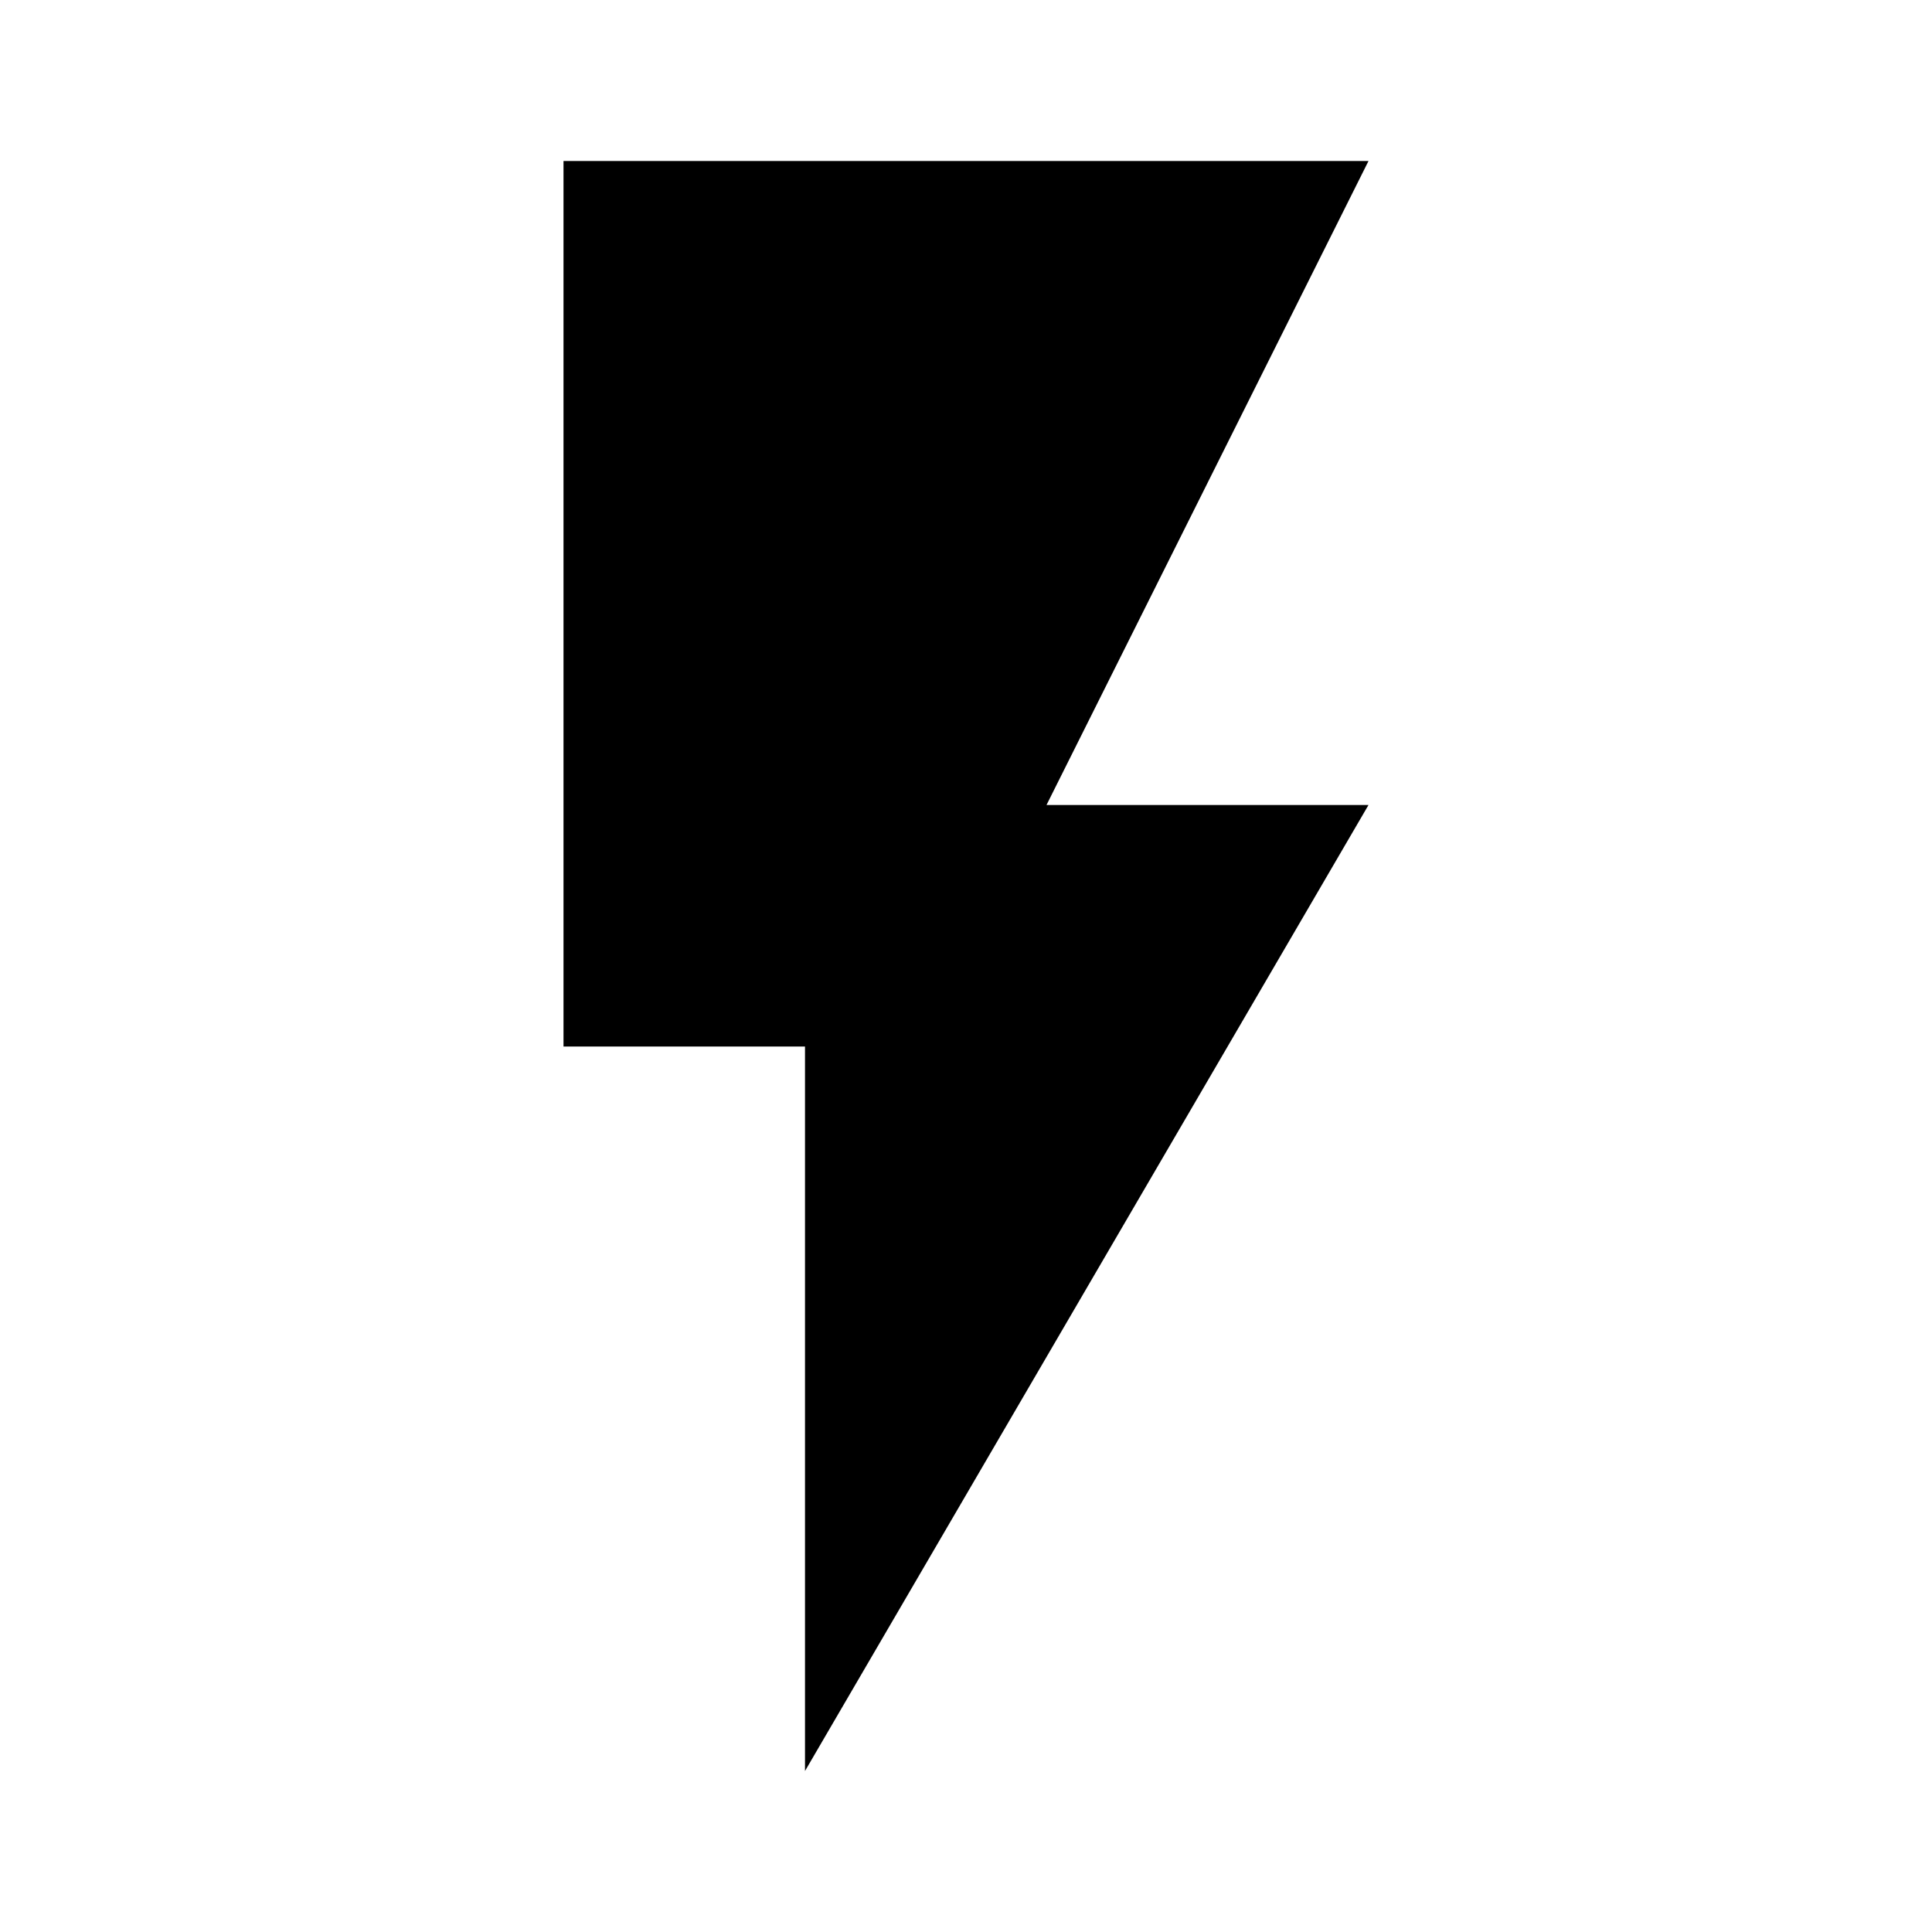
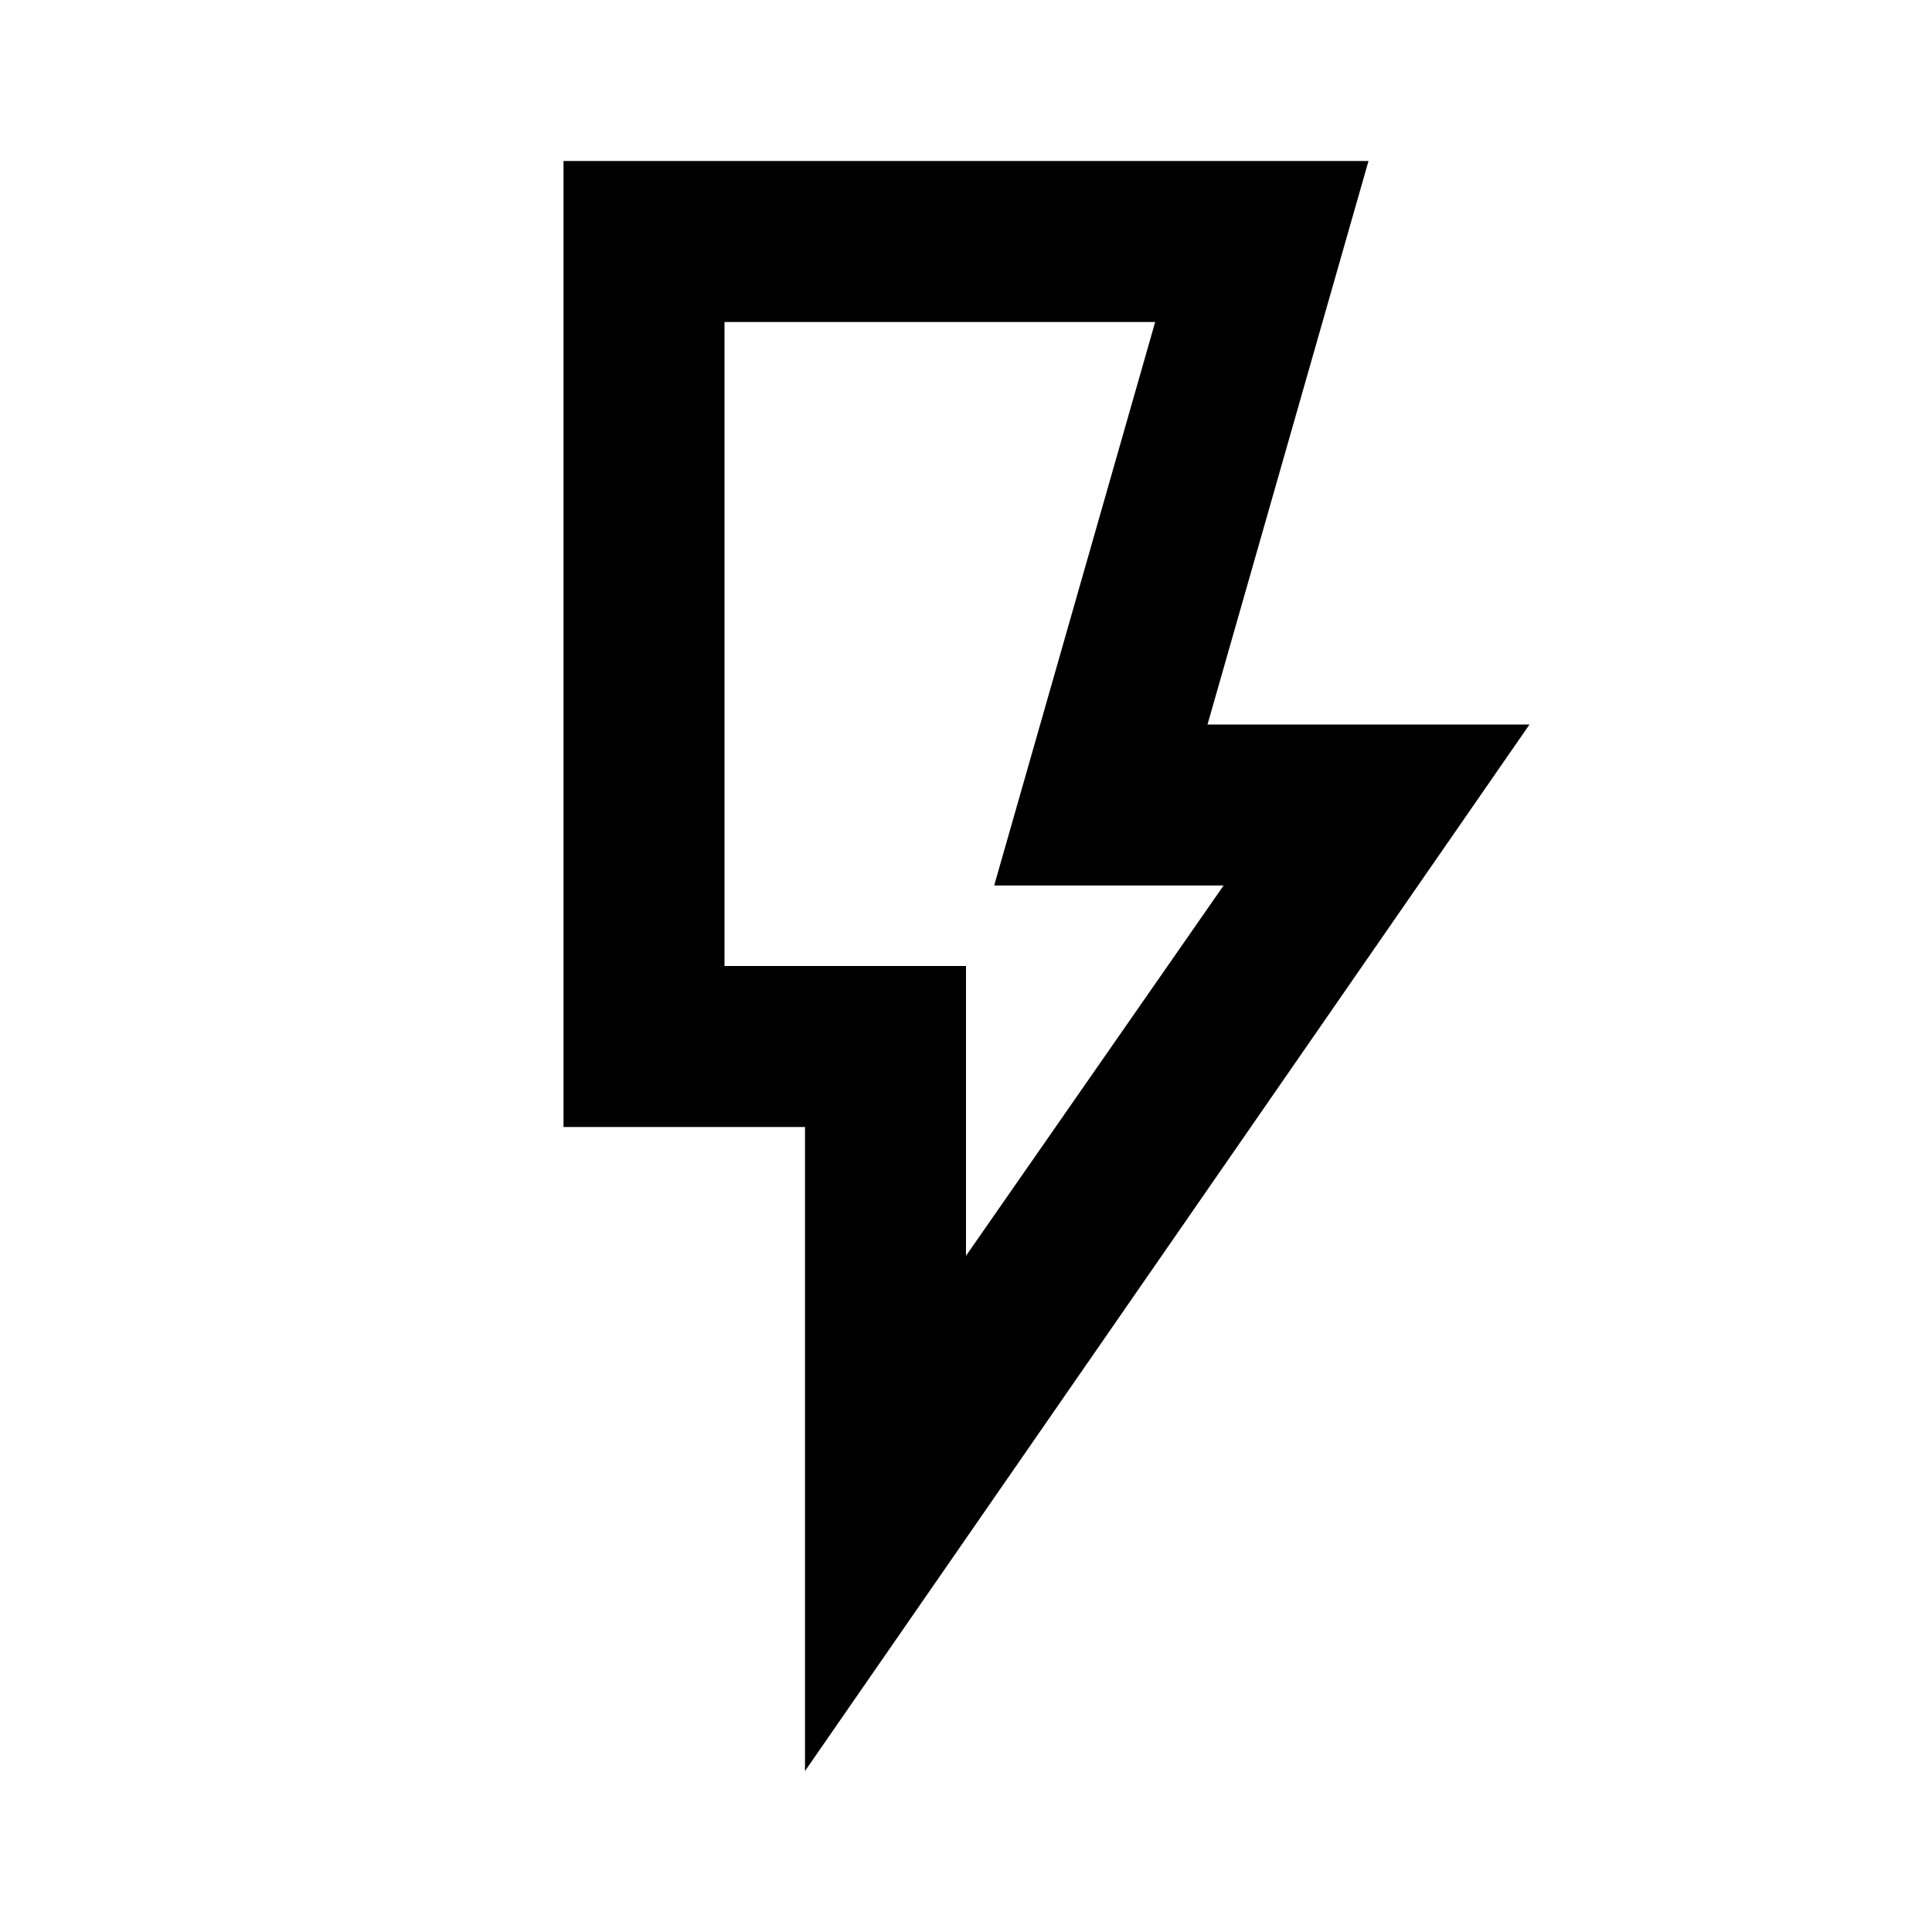
- <svg xmlns="http://www.w3.org/2000/svg" viewBox="0 0 24 24" fill="#000000">
-   <path d="M7 2v11h3v9l7-12h-4l4-8z" />
+ <svg xmlns="http://www.w3.org/2000/svg" viewBox="0 0 24 24">
+   <path fill="currentColor" d="m12 15.6l3.2-4.6h-2.85l2-7H9v8h3zM10 22v-8H7V2h10l-2 7h4z" />
</svg>
